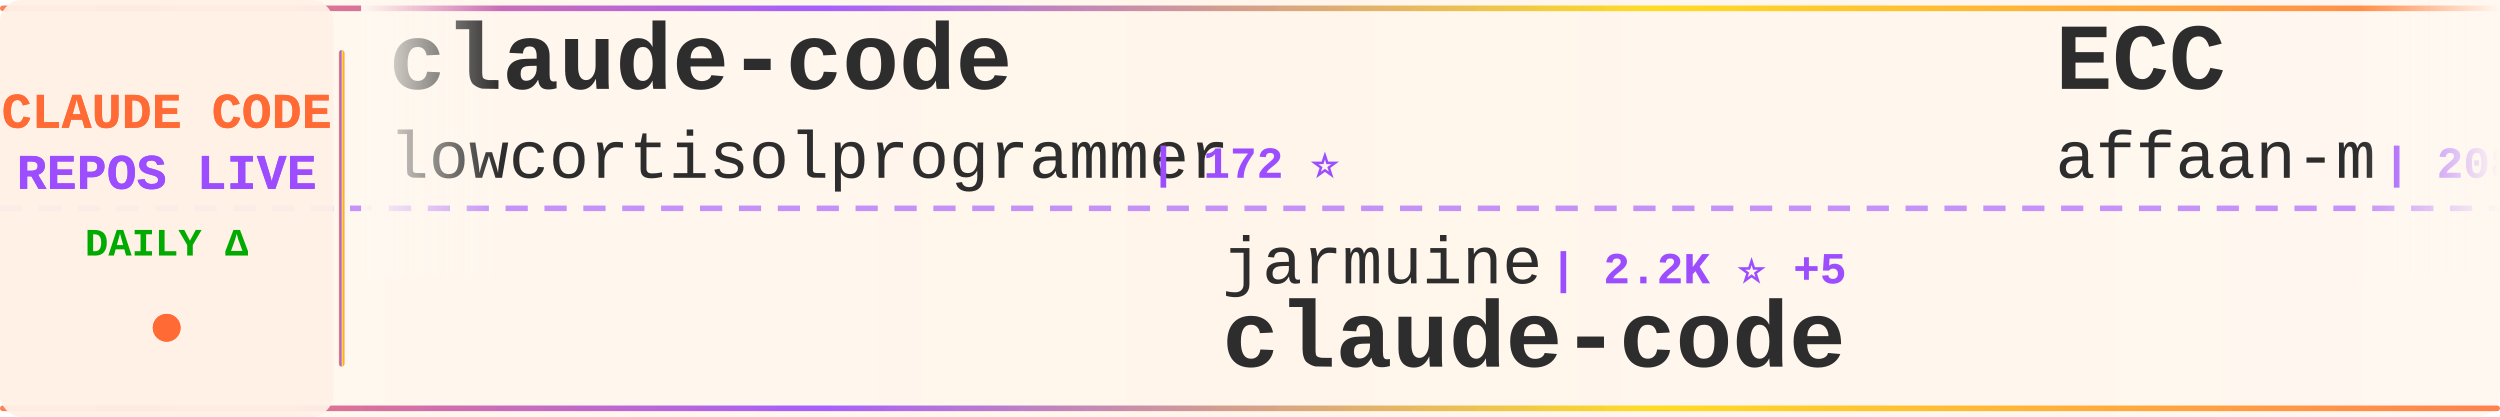
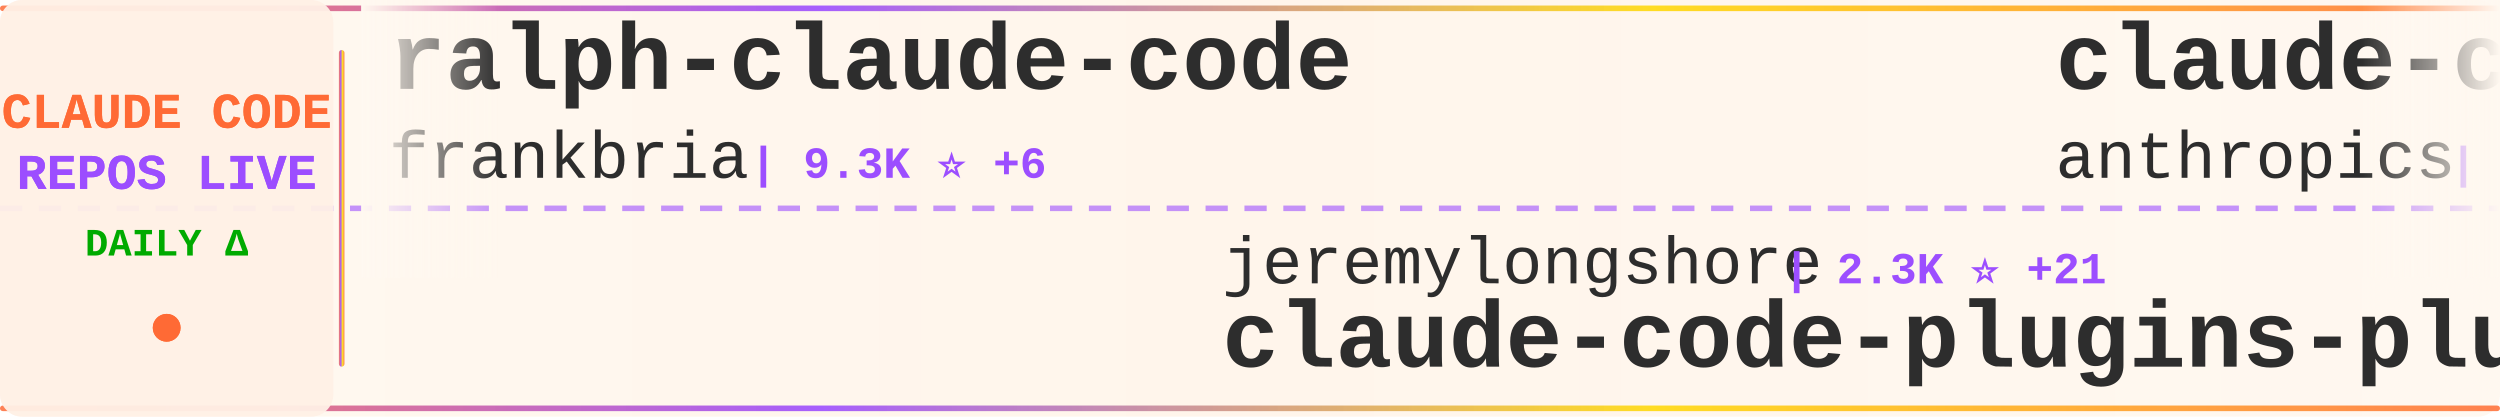
<svg xmlns="http://www.w3.org/2000/svg" width="900" height="150">
  <defs>
    <linearGradient id="tickerBg" x1="0%" y1="0%" x2="100%" y2="0%">
      <stop offset="0%" style="stop-color:#fff8f0;stop-opacity:0.98" />
      <stop offset="50%" style="stop-color:#fff5eb;stop-opacity:1" />
      <stop offset="100%" style="stop-color:#fff8f0;stop-opacity:0.98" />
    </linearGradient>
    <linearGradient id="borderGrad" x1="0%" y1="0%" x2="100%" y2="0%">
      <stop offset="0%" style="stop-color:#FF6B35;stop-opacity:0.85">
        <animate attributeName="stop-opacity" values="0.85;1;0.85" dur="2s" repeatCount="indefinite" />
      </stop>
      <stop offset="33%" style="stop-color:#9C4EFF;stop-opacity:0.9">
        <animate attributeName="stop-opacity" values="0.9;1;0.9" dur="2.2s" repeatCount="indefinite" />
      </stop>
      <stop offset="66%" style="stop-color:#FFD700;stop-opacity:0.85">
        <animate attributeName="stop-opacity" values="0.85;1;0.85" dur="1.8s" repeatCount="indefinite" />
      </stop>
      <stop offset="100%" style="stop-color:#FF6B35;stop-opacity:0.85">
        <animate attributeName="stop-opacity" values="0.85;1;0.85" dur="2s" repeatCount="indefinite" />
      </stop>
    </linearGradient>
    <filter id="textGlow">
      <feGaussianBlur stdDeviation="0.15" result="coloredBlur" />
      <feMerge>
        <feMergeNode in="coloredBlur" />
        <feMergeNode in="SourceGraphic" />
      </feMerge>
    </filter>
    <filter id="metricGlow">
      <feGaussianBlur stdDeviation="0.2" result="coloredBlur" />
      <feMerge>
        <feMergeNode in="coloredBlur" />
        <feMergeNode in="SourceGraphic" />
      </feMerge>
    </filter>
    <linearGradient id="leftFade" x1="0%" y1="0%" x2="100%" y2="0%">
      <stop offset="0%" style="stop-color:#fff8f0;stop-opacity:1" />
      <stop offset="100%" style="stop-color:#fff8f0;stop-opacity:0" />
    </linearGradient>
    <linearGradient id="rightFade" x1="0%" y1="0%" x2="100%" y2="0%">
      <stop offset="0%" style="stop-color:#fff8f0;stop-opacity:0" />
      <stop offset="100%" style="stop-color:#fff8f0;stop-opacity:1" />
    </linearGradient>
  </defs>
  <rect width="900" height="150" fill="url(#tickerBg)" rx="8" />
  <rect x="0" y="2" width="900" height="2" fill="url(#borderGrad)" rx="1" />
  <rect x="0" y="146" width="900" height="2" fill="url(#borderGrad)" rx="1" />
  <line x1="0" y1="75" x2="900" y2="75" stroke="#9C4EFF" stroke-width="2" stroke-dasharray="8 6" opacity="0.6" />
  <rect x="0" y="0" width="120" height="150" fill="#fff0e6" opacity="0.95" rx="8" />
  <text x="60" y="46" font-family="'Courier New', monospace" font-size="18" font-weight="bold" fill="#FF6B35" text-anchor="middle" filter="url(#textGlow)">
    CLAUDE CODE
  </text>
  <text x="60" y="68" font-family="'Courier New', monospace" font-size="18" font-weight="bold" fill="#9C4EFF" text-anchor="middle" filter="url(#textGlow)">
    REPOS LIVE
  </text>
  <text x="60" y="92" font-family="'Courier New', monospace" font-size="14" font-weight="bold" fill="#00aa00" text-anchor="middle">
    DAILY Δ
  </text>
  <circle cx="60" cy="118" r="5" fill="#FF6B35" filter="url(#metricGlow)">
    <animate attributeName="r" values="4;6;4" dur="1.5s" repeatCount="indefinite" />
    <animate attributeName="opacity" values="0.6;1;0.6" dur="1.5s" repeatCount="indefinite" />
  </circle>
  <rect x="122" y="18" width="2" height="114" fill="url(#borderGrad)" rx="1" />
  <clipPath id="tickerClip">
    <rect x="130" y="0" width="770" height="150" />
  </clipPath>
  <g clip-path="url(#tickerClip)">
    <g id="tickerItems">
      <animateTransform attributeName="transform" attributeType="XML" type="translate" from="0 0" to="-3000 0" dur="54s" repeatCount="indefinite" />
      <g transform="translate(0, 0)">
-         <text x="140" y="32" font-family="'Courier New', monospace" font-size="34" font-weight="bold" fill="#2d2d2d">claude-code</text>
-         <text x="140" y="64" font-family="'Courier New', monospace" font-size="24" font-weight="normal" fill="#2d2d2d" opacity="1.0">lowcortisolprogrammer</text>
-         <text x="414" y="64" font-family="'Courier New', monospace" font-size="16" font-weight="bold" fill="#9C4EFF"> | 172 ⭐</text>
+         <text x="140" y="32" font-family="'Courier New', monospace" font-size="34" font-weight="bold" fill="#2d2d2d">ralph-claude-code</text>
+         <text x="140" y="64" font-family="'Courier New', monospace" font-size="24" font-weight="normal" fill="#2d2d2d" opacity="1.0">frankbria</text>
+         <text x="270" y="64" font-family="'Courier New', monospace" font-size="16" font-weight="bold" fill="#9C4EFF"> | 9.3K ⭐ +6</text>
      </g>
      <g transform="translate(300, 0)">
-         <text x="140" y="102" font-family="'Courier New', monospace" font-size="24" font-weight="normal" fill="#2d2d2d" opacity="1.0">jarmuine</text>
-         <text x="258" y="102" font-family="'Courier New', monospace" font-size="16" font-weight="bold" fill="#9C4EFF"> | 2.2K ⭐ +5</text>
-         <text x="140" y="132" font-family="'Courier New', monospace" font-size="34" font-weight="bold" fill="#2d2d2d">claude-code</text>
+         <text x="140" y="102" font-family="'Courier New', monospace" font-size="24" font-weight="normal" fill="#2d2d2d" opacity="1.0">jeremylongshore</text>
+         <text x="342" y="102" font-family="'Courier New', monospace" font-size="16" font-weight="bold" fill="#9C4EFF"> | 2.3K ⭐ +21</text>
+         <text x="140" y="132" font-family="'Courier New', monospace" font-size="34" font-weight="bold" fill="#2d2d2d">claude-code-plugins-plus...</text>
      </g>
      <g transform="translate(600, 0)">
-         <text x="140" y="32" font-family="'Courier New', monospace" font-size="34" font-weight="bold" fill="#2d2d2d">ECC</text>
-         <text x="140" y="64" font-family="'Courier New', monospace" font-size="24" font-weight="normal" fill="#2d2d2d" opacity="1.0">affaan-m</text>
-         <text x="258" y="64" font-family="'Courier New', monospace" font-size="16" font-weight="bold" fill="#9C4EFF"> | 208.0K ⭐ +1.3K</text>
+         <text x="140" y="32" font-family="'Courier New', monospace" font-size="34" font-weight="bold" fill="#2d2d2d">claude-code-base-action</text>
+         <text x="140" y="64" font-family="'Courier New', monospace" font-size="24" font-weight="normal" fill="#2d2d2d" opacity="1.0">anthropics</text>
+         <text x="282" y="64" font-family="'Courier New', monospace" font-size="16" font-weight="bold" fill="#9C4EFF"> | 863 ⭐</text>
      </g>
      <g transform="translate(900, 0)">
-         <text x="140" y="102" font-family="'Courier New', monospace" font-size="24" font-weight="normal" fill="#2d2d2d" opacity="1.0">luongnv89</text>
-         <text x="270" y="102" font-family="'Courier New', monospace" font-size="16" font-weight="bold" fill="#9C4EFF"> | 35.0K ⭐ +58</text>
-         <text x="140" y="132" font-family="'Courier New', monospace" font-size="34" font-weight="bold" fill="#2d2d2d">claude-howto</text>
-       </g>
-       <g transform="translate(1200, 0)">
-         <text x="140" y="32" font-family="'Courier New', monospace" font-size="34" font-weight="bold" fill="#2d2d2d">claude-code-cli</text>
-         <text x="140" y="64" font-family="'Courier New', monospace" font-size="24" font-weight="normal" fill="#2d2d2d" opacity="1.0">huangserva</text>
-         <text x="282" y="64" font-family="'Courier New', monospace" font-size="16" font-weight="bold" fill="#9C4EFF"> | 597 ⭐ +1</text>
-       </g>
-       <g transform="translate(1500, 0)">
-         <text x="140" y="102" font-family="'Courier New', monospace" font-size="24" font-weight="normal" fill="#2d2d2d" opacity="1.0">Piebald-AI</text>
-         <text x="282" y="102" font-family="'Courier New', monospace" font-size="16" font-weight="bold" fill="#9C4EFF"> | 10.8K ⭐ +26</text>
-         <text x="140" y="132" font-family="'Courier New', monospace" font-size="34" font-weight="bold" fill="#2d2d2d">claude-code-system-promp...</text>
-       </g>
-       <g transform="translate(1800, 0)">
-         <text x="140" y="32" font-family="'Courier New', monospace" font-size="34" font-weight="bold" fill="#2d2d2d">pi-vs-claude-code</text>
-         <text x="140" y="64" font-family="'Courier New', monospace" font-size="24" font-weight="normal" fill="#2d2d2d" opacity="1.0">disler</text>
-         <text x="234" y="64" font-family="'Courier New', monospace" font-size="16" font-weight="bold" fill="#9C4EFF"> | 1.3K ⭐ +4</text>
-       </g>
-       <g transform="translate(2100, 0)">
        <text x="140" y="102" font-family="'Courier New', monospace" font-size="24" font-weight="normal" fill="#2d2d2d" opacity="1.0">OneRedOak</text>
        <text x="270" y="102" font-family="'Courier New', monospace" font-size="16" font-weight="bold" fill="#9C4EFF"> | 3.8K ⭐ +2</text>
        <text x="140" y="132" font-family="'Courier New', monospace" font-size="34" font-weight="bold" fill="#2d2d2d">claude-code-workflows</text>
      </g>
+       <g transform="translate(1200, 0)">
+         <text x="140" y="32" font-family="'Courier New', monospace" font-size="34" font-weight="bold" fill="#2d2d2d">claude-code</text>
+         <text x="140" y="64" font-family="'Courier New', monospace" font-size="24" font-weight="normal" fill="#2d2d2d" opacity="1.0">anthropics</text>
+         <text x="282" y="64" font-family="'Courier New', monospace" font-size="16" font-weight="bold" fill="#9C4EFF"> | 130.4K ⭐ +284</text>
+       </g>
+       <g transform="translate(1500, 0)">
+         <text x="140" y="102" font-family="'Courier New', monospace" font-size="24" font-weight="normal" fill="#2d2d2d" opacity="1.0">tanbiralam</text>
+         <text x="282" y="102" font-family="'Courier New', monospace" font-size="16" font-weight="bold" fill="#9C4EFF"> | 1.8K ⭐ +5</text>
+         <text x="140" y="132" font-family="'Courier New', monospace" font-size="34" font-weight="bold" fill="#2d2d2d">claude-code</text>
+       </g>
+       <g transform="translate(1800, 0)">
+         <text x="140" y="32" font-family="'Courier New', monospace" font-size="34" font-weight="bold" fill="#2d2d2d">claude-skills</text>
+         <text x="140" y="64" font-family="'Courier New', monospace" font-size="24" font-weight="normal" fill="#2d2d2d" opacity="1.0">alirezarezvani</text>
+         <text x="330" y="64" font-family="'Courier New', monospace" font-size="16" font-weight="bold" fill="#9C4EFF"> | 17.2K ⭐ +102</text>
+       </g>
+       <g transform="translate(2100, 0)">
+         <text x="140" y="102" font-family="'Courier New', monospace" font-size="24" font-weight="normal" fill="#2d2d2d" opacity="1.0">jarmuine</text>
+         <text x="258" y="102" font-family="'Courier New', monospace" font-size="16" font-weight="bold" fill="#9C4EFF"> | 2.2K ⭐ +4</text>
+         <text x="140" y="132" font-family="'Courier New', monospace" font-size="34" font-weight="bold" fill="#2d2d2d">claude-code</text>
+       </g>
      <g transform="translate(2400, 0)">
-         <text x="140" y="32" font-family="'Courier New', monospace" font-size="34" font-weight="bold" fill="#2d2d2d">claude-code-hub</text>
-         <text x="140" y="64" font-family="'Courier New', monospace" font-size="24" font-weight="normal" fill="#2d2d2d" opacity="1.0">ding113</text>
-         <text x="246" y="64" font-family="'Courier New', monospace" font-size="16" font-weight="bold" fill="#9C4EFF"> | 3.0K ⭐ +12</text>
+         <text x="140" y="32" font-family="'Courier New', monospace" font-size="34" font-weight="bold" fill="#2d2d2d">claude-code-source-code</text>
+         <text x="140" y="64" font-family="'Courier New', monospace" font-size="24" font-weight="normal" fill="#2d2d2d" opacity="1.0">777genius</text>
+         <text x="270" y="64" font-family="'Courier New', monospace" font-size="16" font-weight="bold" fill="#9C4EFF"> | 913 ⭐</text>
      </g>
      <g transform="translate(2700, 0)">
-         <text x="140" y="102" font-family="'Courier New', monospace" font-size="24" font-weight="normal" fill="#2d2d2d" opacity="1.0">darcyegb</text>
-         <text x="258" y="102" font-family="'Courier New', monospace" font-size="16" font-weight="bold" fill="#9C4EFF"> | 715 ⭐ +2</text>
-         <text x="140" y="132" font-family="'Courier New', monospace" font-size="34" font-weight="bold" fill="#2d2d2d">ClaudeCodeAgents</text>
+         <text x="140" y="102" font-family="'Courier New', monospace" font-size="24" font-weight="normal" fill="#2d2d2d" opacity="1.0">RichardAtCT</text>
+         <text x="294" y="102" font-family="'Courier New', monospace" font-size="16" font-weight="bold" fill="#9C4EFF"> | 2.7K ⭐ +3</text>
+         <text x="140" y="132" font-family="'Courier New', monospace" font-size="34" font-weight="bold" fill="#2d2d2d">claude-code-telegram</text>
      </g>
      <g transform="translate(3000, 0)">
-         <text x="140" y="32" font-family="'Courier New', monospace" font-size="34" font-weight="bold" fill="#2d2d2d">claude-code</text>
-         <text x="140" y="64" font-family="'Courier New', monospace" font-size="24" font-weight="normal" fill="#2d2d2d" opacity="1.0">lowcortisolprogrammer</text>
-         <text x="414" y="64" font-family="'Courier New', monospace" font-size="16" font-weight="bold" fill="#9C4EFF"> | 172 ⭐</text>
+         <text x="140" y="32" font-family="'Courier New', monospace" font-size="34" font-weight="bold" fill="#2d2d2d">ralph-claude-code</text>
+         <text x="140" y="64" font-family="'Courier New', monospace" font-size="24" font-weight="normal" fill="#2d2d2d" opacity="1.0">frankbria</text>
+         <text x="270" y="64" font-family="'Courier New', monospace" font-size="16" font-weight="bold" fill="#9C4EFF"> | 9.3K ⭐ +6</text>
      </g>
      <g transform="translate(3300, 0)">
-         <text x="140" y="102" font-family="'Courier New', monospace" font-size="24" font-weight="normal" fill="#2d2d2d" opacity="1.0">jarmuine</text>
-         <text x="258" y="102" font-family="'Courier New', monospace" font-size="16" font-weight="bold" fill="#9C4EFF"> | 2.2K ⭐ +5</text>
-         <text x="140" y="132" font-family="'Courier New', monospace" font-size="34" font-weight="bold" fill="#2d2d2d">claude-code</text>
+         <text x="140" y="102" font-family="'Courier New', monospace" font-size="24" font-weight="normal" fill="#2d2d2d" opacity="1.0">jeremylongshore</text>
+         <text x="342" y="102" font-family="'Courier New', monospace" font-size="16" font-weight="bold" fill="#9C4EFF"> | 2.3K ⭐ +21</text>
+         <text x="140" y="132" font-family="'Courier New', monospace" font-size="34" font-weight="bold" fill="#2d2d2d">claude-code-plugins-plus...</text>
      </g>
      <g transform="translate(3600, 0)">
-         <text x="140" y="32" font-family="'Courier New', monospace" font-size="34" font-weight="bold" fill="#2d2d2d">ECC</text>
-         <text x="140" y="64" font-family="'Courier New', monospace" font-size="24" font-weight="normal" fill="#2d2d2d" opacity="1.0">affaan-m</text>
-         <text x="258" y="64" font-family="'Courier New', monospace" font-size="16" font-weight="bold" fill="#9C4EFF"> | 208.0K ⭐ +1.3K</text>
+         <text x="140" y="32" font-family="'Courier New', monospace" font-size="34" font-weight="bold" fill="#2d2d2d">claude-code-base-action</text>
+         <text x="140" y="64" font-family="'Courier New', monospace" font-size="24" font-weight="normal" fill="#2d2d2d" opacity="1.0">anthropics</text>
+         <text x="282" y="64" font-family="'Courier New', monospace" font-size="16" font-weight="bold" fill="#9C4EFF"> | 863 ⭐</text>
      </g>
      <g transform="translate(3900, 0)">
-         <text x="140" y="102" font-family="'Courier New', monospace" font-size="24" font-weight="normal" fill="#2d2d2d" opacity="1.0">luongnv89</text>
-         <text x="270" y="102" font-family="'Courier New', monospace" font-size="16" font-weight="bold" fill="#9C4EFF"> | 35.0K ⭐ +58</text>
-         <text x="140" y="132" font-family="'Courier New', monospace" font-size="34" font-weight="bold" fill="#2d2d2d">claude-howto</text>
+         <text x="140" y="102" font-family="'Courier New', monospace" font-size="24" font-weight="normal" fill="#2d2d2d" opacity="1.0">OneRedOak</text>
+         <text x="270" y="102" font-family="'Courier New', monospace" font-size="16" font-weight="bold" fill="#9C4EFF"> | 3.8K ⭐ +2</text>
+         <text x="140" y="132" font-family="'Courier New', monospace" font-size="34" font-weight="bold" fill="#2d2d2d">claude-code-workflows</text>
      </g>
    </g>
  </g>
  <rect x="130" y="0" width="50" height="100" fill="url(#leftFade)" />
  <rect x="850" y="0" width="50" height="100" fill="url(#rightFade)" />
</svg>
